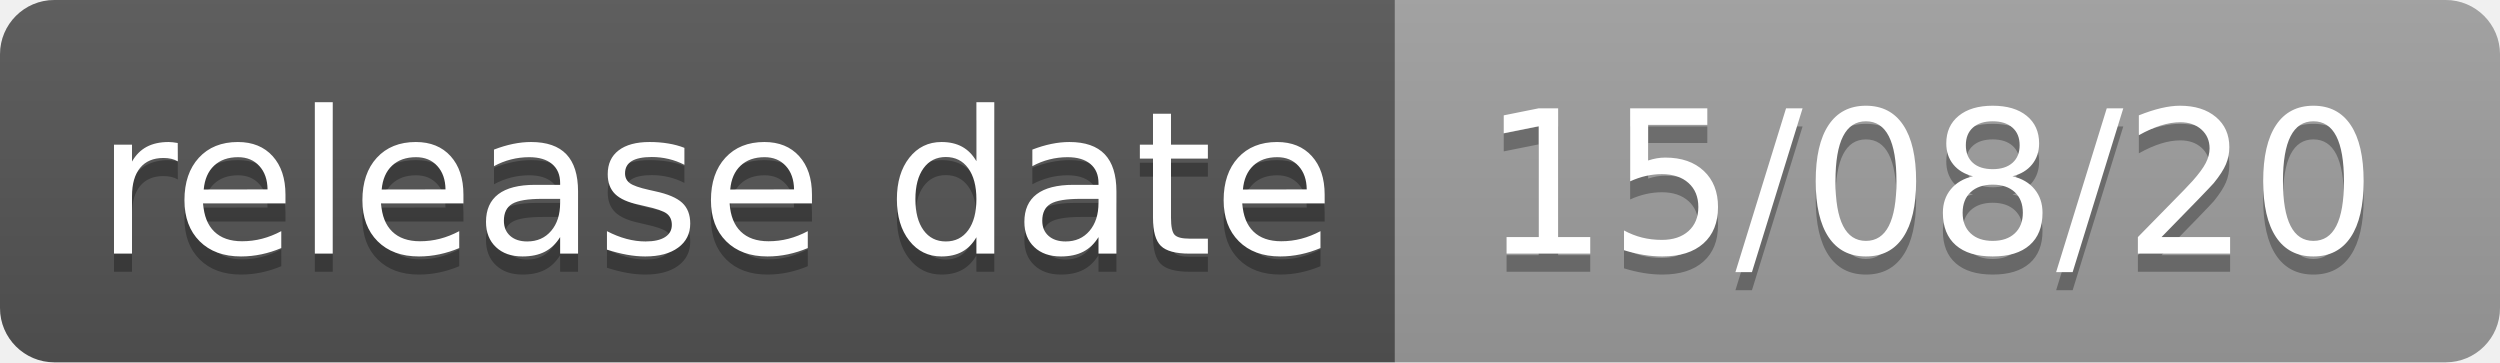
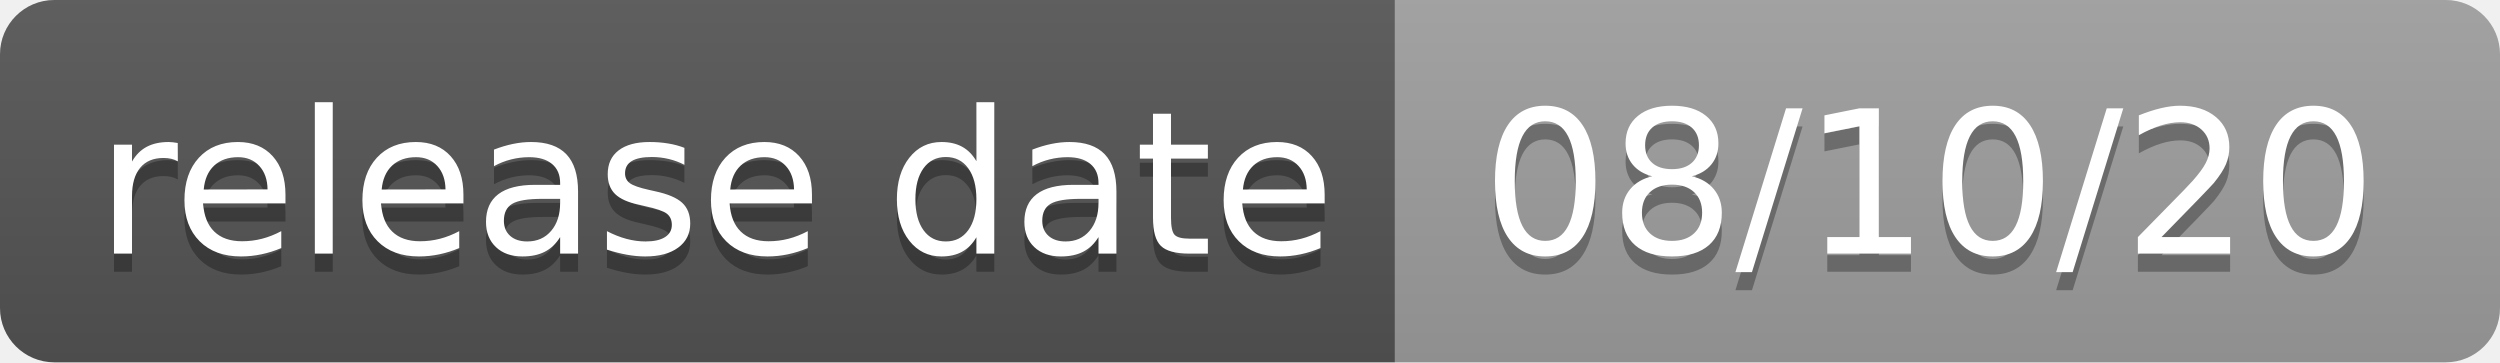
- <svg xmlns="http://www.w3.org/2000/svg" width="138" height="20" role="img" aria-label="release date: 15/08/20">
+ <svg xmlns="http://www.w3.org/2000/svg" width="138" height="20" role="img" aria-label="release date: 08/10/20">
  <linearGradient id="s" x2="0" y2="100%">
    <stop offset="0" stop-color="#bbb" stop-opacity=".1" />
    <stop offset="1" stop-opacity=".1" />
  </linearGradient>
  <clipPath id="r">
    <rect width="138" height="20" rx="3" fill="#fff" />
  </clipPath>
  <g clip-path="url(#r)">
    <rect width="77" height="20" fill="#555" />
    <rect x="77" width="61" height="20" fill="#9f9f9f" />
    <rect width="138" height="20" fill="url(#s)" />
  </g>
  <g fill="#fff" text-anchor="middle" font-family="Verdana,Geneva,DejaVu Sans,sans-serif" text-rendering="geometricPrecision" font-size="110">
    <text aria-hidden="true" x="395" y="150" fill="#010101" fill-opacity=".3" transform="scale(.1)" textLength="670">release date</text>
    <text x="395" y="140" transform="scale(.1)" fill="#fff" textLength="670">release date</text>
-     <text aria-hidden="true" x="1065" y="150" fill="#010101" fill-opacity=".3" transform="scale(.1)" textLength="510">15/08/20</text>
-     <text x="1065" y="140" transform="scale(.1)" fill="#fff" textLength="510">15/08/20</text>
+     <text aria-hidden="true" x="1065" y="150" fill="#010101" fill-opacity=".3" transform="scale(.1)" textLength="510">08/10/20</text>
+     <text x="1065" y="140" transform="scale(.1)" fill="#fff" textLength="510">08/10/20</text>
  </g>
</svg>
